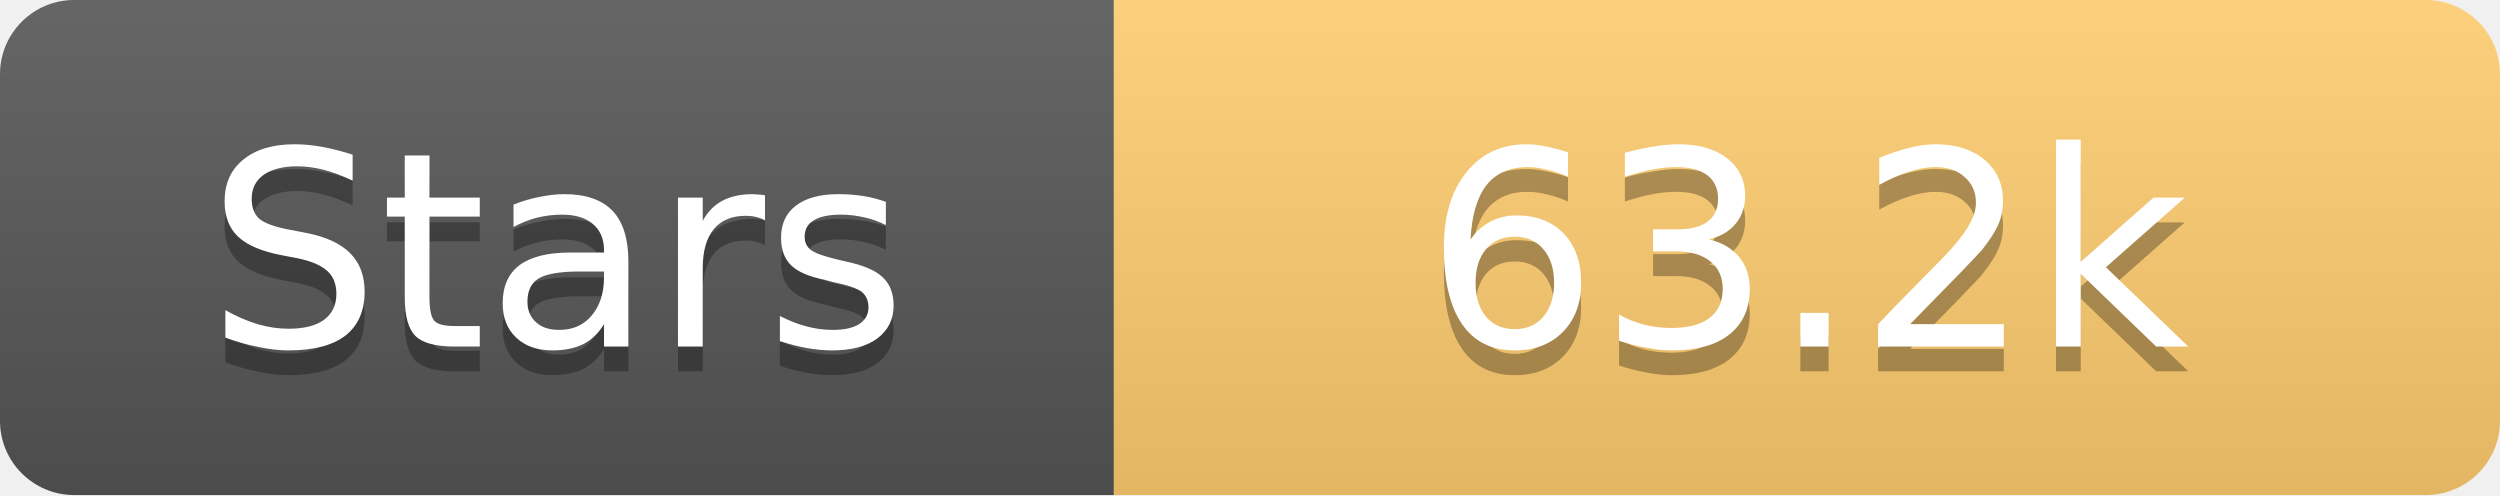
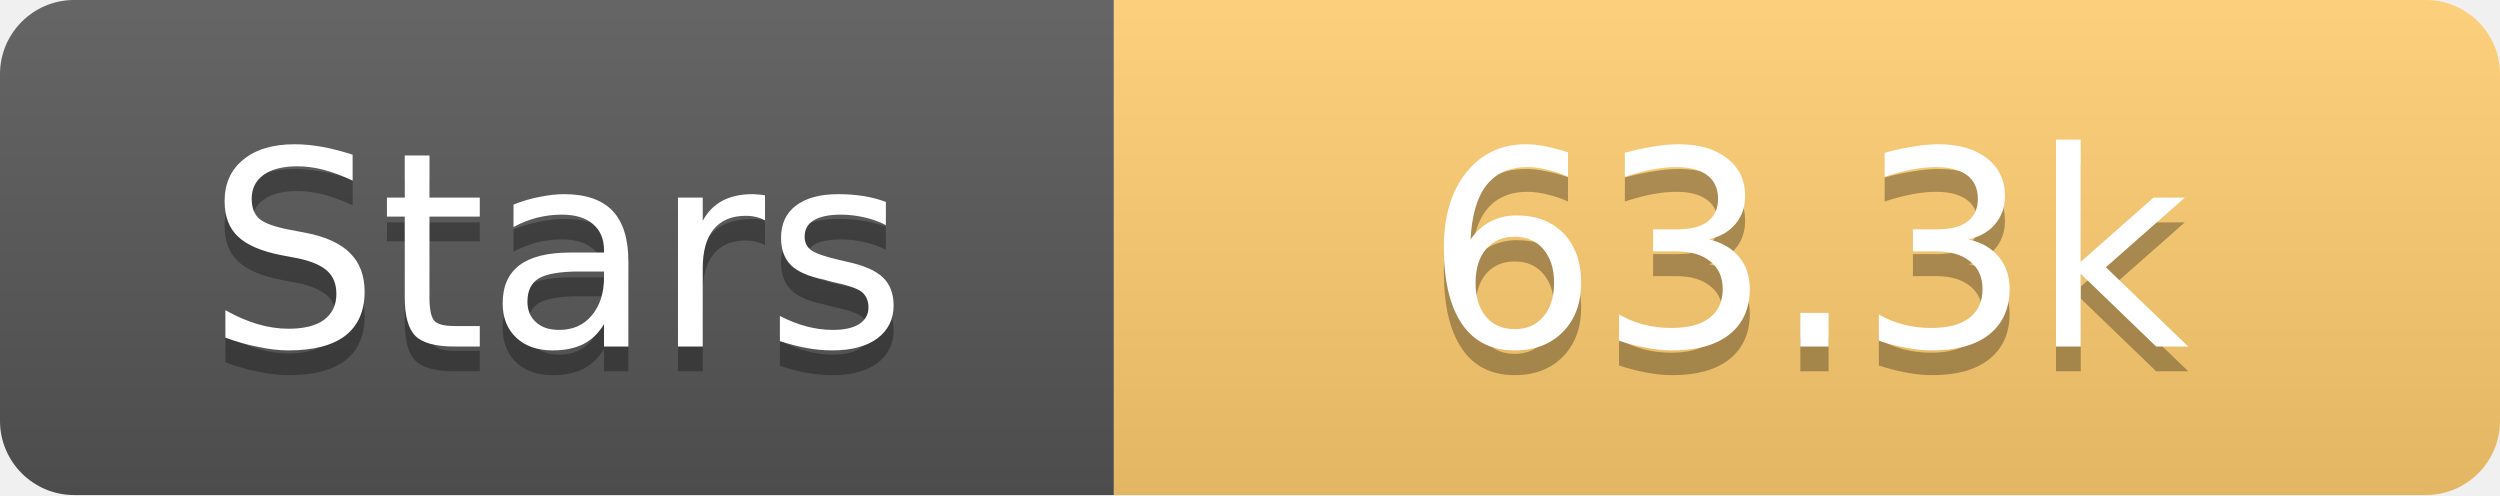
<svg xmlns="http://www.w3.org/2000/svg" width="101" height="20">
  <linearGradient id="s" x2="0" y2="100%">
    <stop offset="0" stop-color="#fff" stop-opacity=".1" />
    <stop offset="1" stop-opacity=".1" />
  </linearGradient>
  <clipPath id="r">
    <rect width="101" height="20" rx="3" fill="#fff" />
  </clipPath>
  <g clip-path="url(#r)">
    <rect width="45" height="20" fill="#555" />
    <rect x="45" width="56" height="20" fill="#fdcb6e" />
    <rect width="101" height="20" fill="url(#s)" />
  </g>
  <g fill="#fff" text-anchor="middle" font-family="Verdana,Geneva,DejaVu Sans,sans-serif" text-rendering="geometricPrecision" font-size="11">
    <text x="22.5" y="15" fill="#010101" fill-opacity=".3">Stars</text>
    <text x="22.5" y="14">Stars</text>
-     <text x="73.0" y="15" fill="#010101" fill-opacity=".3">63.2k</text>
-     <text x="73.0" y="14">63.2k</text>
+     <text x="73.0" y="15" fill="#010101" fill-opacity=".3">63.3k</text>
+     <text x="73.0" y="14">63.3k</text>
  </g>
</svg>
